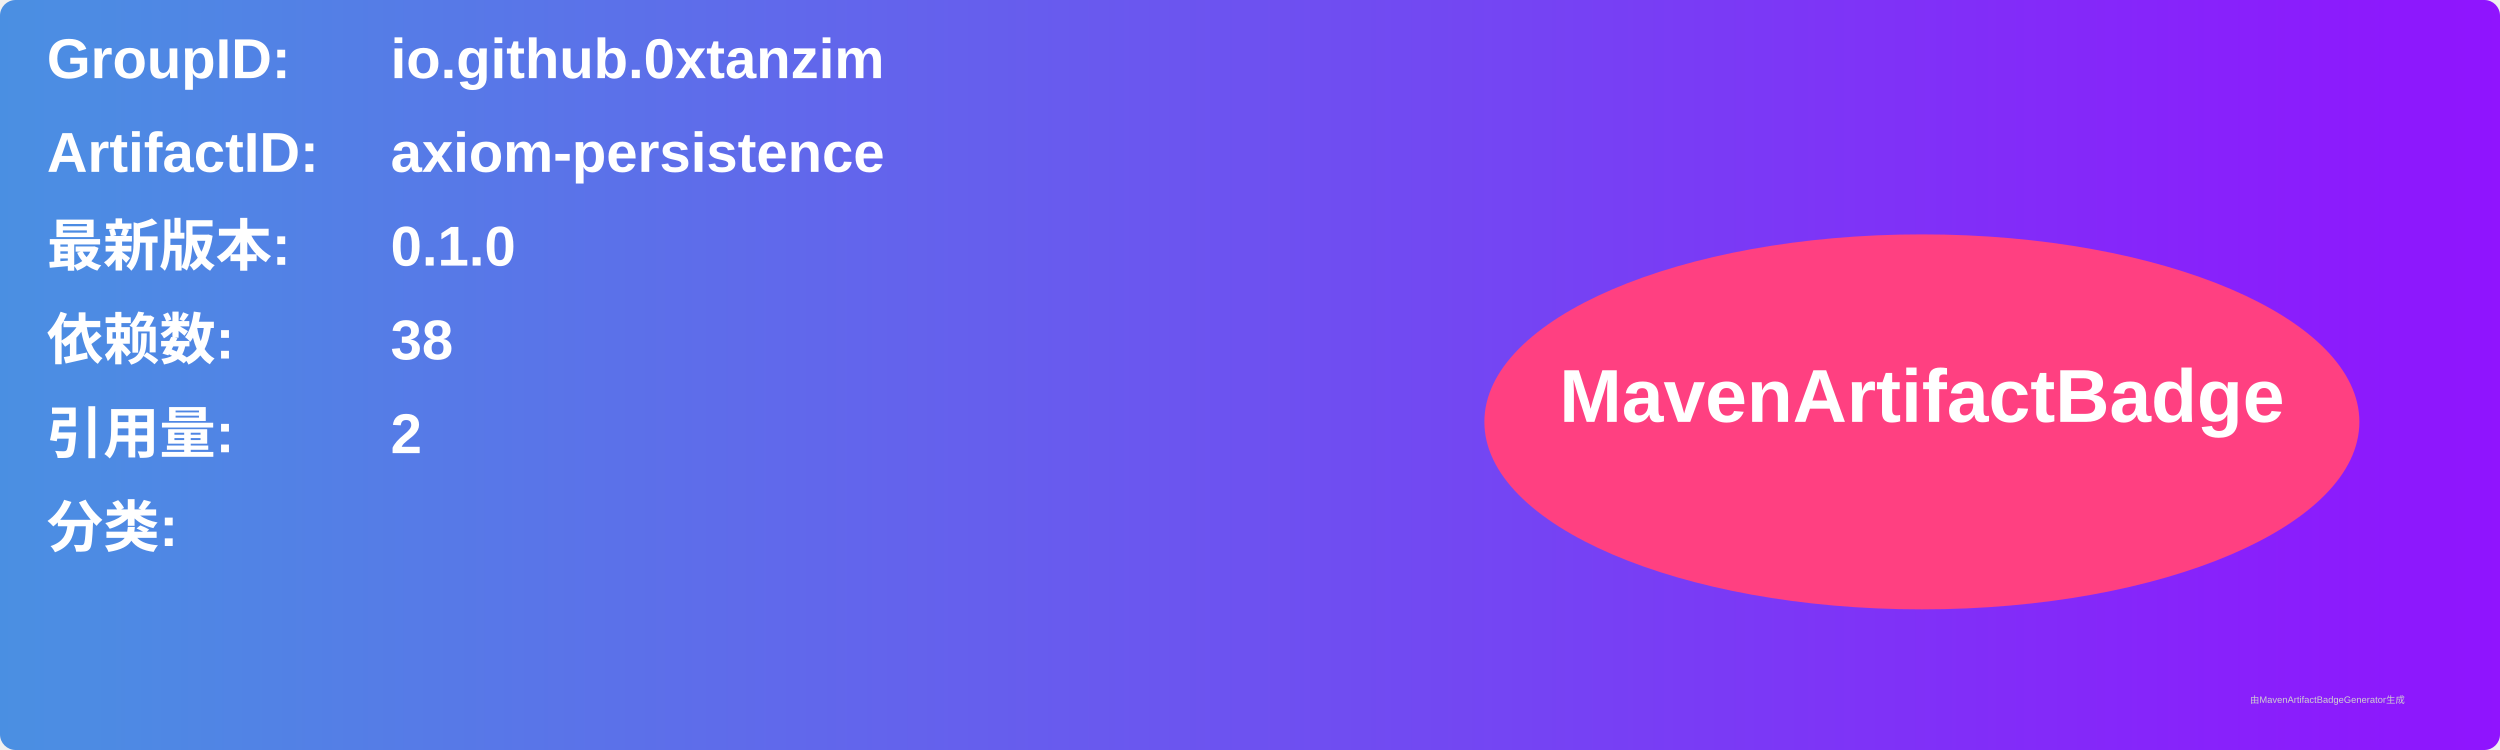
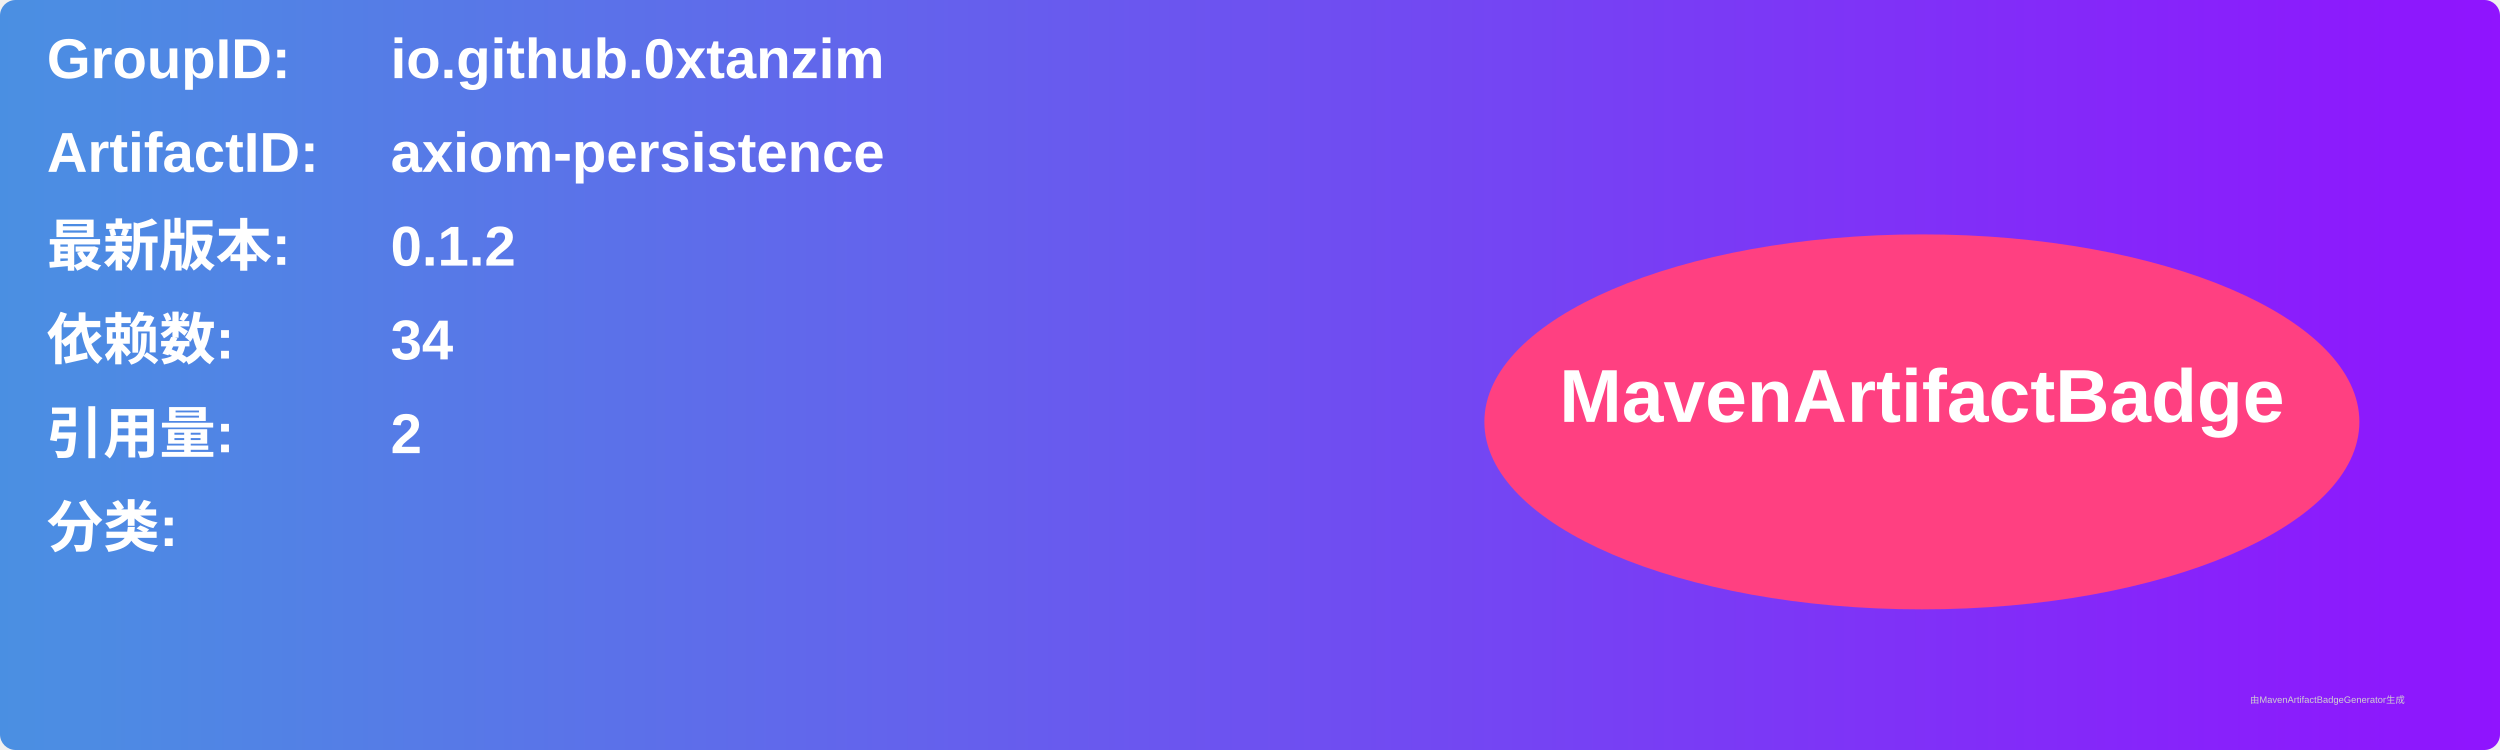
<svg xmlns="http://www.w3.org/2000/svg" width="800" height="240" viewBox="0 0 800 240">
  <linearGradient id="grad" x1="0%" y1="0%" x2="100%" y2="0%">
    <stop offset="0%" stop-color="#4a90e2" />
    <stop offset="100%" stop-color="#9013fe" />
  </linearGradient>
  <rect width="100%" height="100%" rx="5" ry="5" fill="url(#grad)" />
  <g transform="translate(15, 15)">
    <text x="0" y="10" font-family="Arial" font-size="18" fill="white" font-weight="bold" width="260">GroupID:</text>
    <text x="110" y="10" font-family="Arial" font-size="18" fill="white" font-weight="bold" width="460">io.github.0xtanzim</text>
    <text x="0" y="40" font-family="Arial" font-size="18" fill="white" font-weight="bold" width="260">ArtifactID:</text>
    <text x="110" y="40" font-family="Arial" font-size="18" fill="white" font-weight="bold" width="460">axiom-persistence</text>
    <text x="0" y="70" font-family="Arial" font-size="18" fill="white" font-weight="bold">最新版本:</text>
    <text x="110" y="70" font-family="Arial" font-size="18" fill="white" font-weight="bold">
-       <tspan font-weight="bold">0.1.0</tspan>
+       <tspan font-weight="bold">0.1.2</tspan>
    </text>
    <text x="0" y="100" font-family="Arial" font-size="18" fill="white" font-weight="bold">依赖数: </text>
    <text x="110" y="100" font-family="Arial" font-size="18" fill="white">
-       <tspan font-weight="bold">38</tspan>
+       <tspan font-weight="bold">34</tspan>
    </text>
    <text x="0" y="130" font-family="Arial" font-size="18" fill="white" font-weight="bold">引用量: </text>
    <text x="110" y="130" font-family="Arial" font-size="18" fill="white">
      <tspan font-weight="bold">2</tspan>
    </text>
    <text x="0" y="160" font-family="Arial" font-size="18" fill="white" font-weight="bold">分类:</text>
    <text x="10" y="190" font-family="Arial" font-size="10" fill="white">
      <tspan font-weight="bold" />
    </text>
    <ellipse cx="600" cy="120" rx="140" ry="60" fill="#ff4081" />
    <text x="600" y="120" text-anchor="middle" font-family="Arial" font-size="24" fill="white" font-weight="bold">MavenArtifactBadge</text>
  </g>
  <text x="720" y="225" font-family="Arial" font-size="3" fill="#d0d0d0">由MavenArtifactBadgeGenerator生成</text>
</svg>
